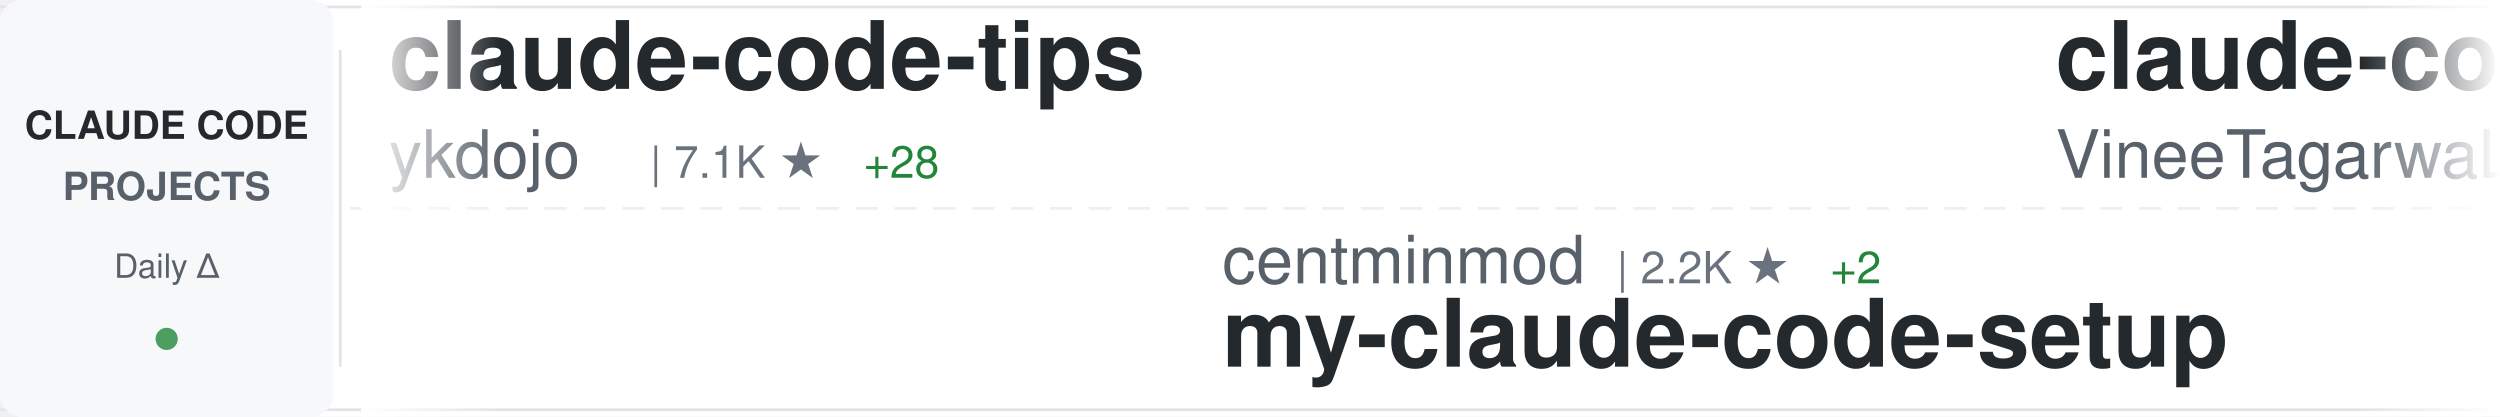
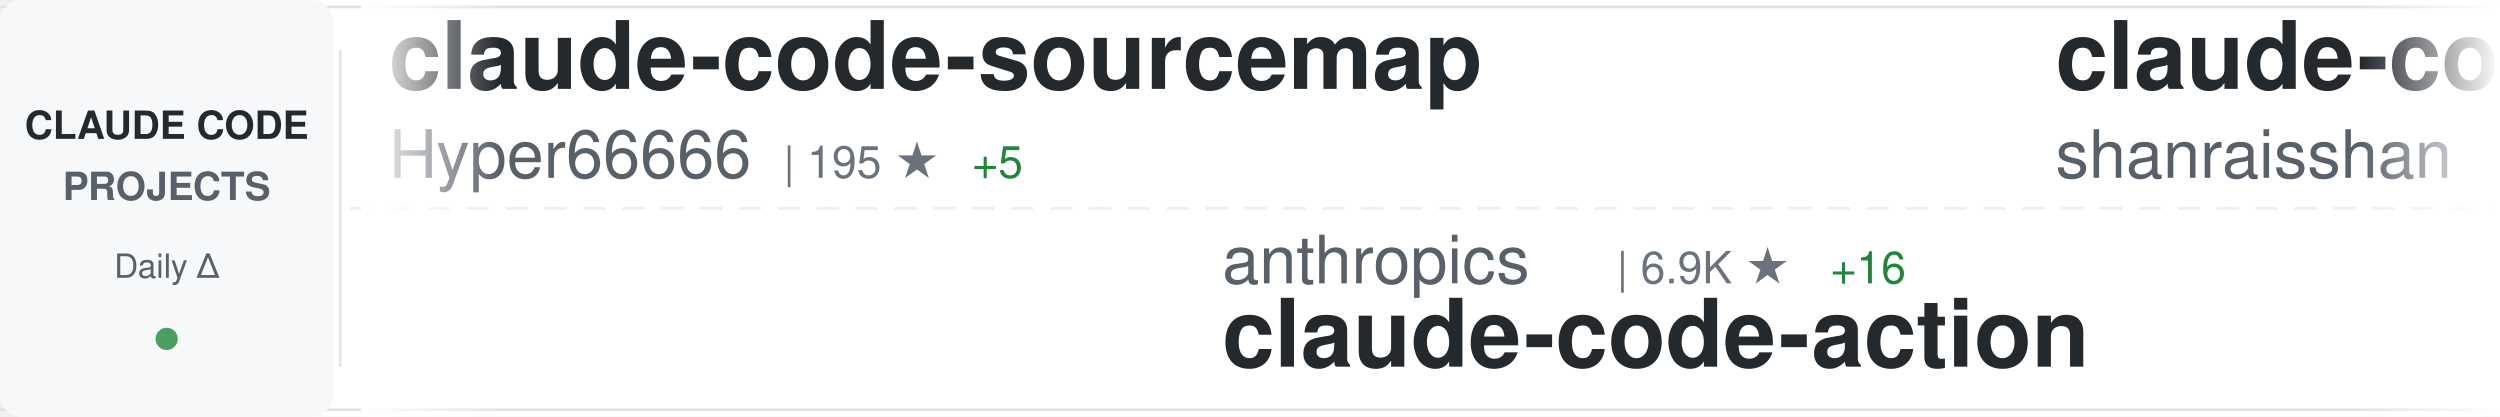
<svg xmlns="http://www.w3.org/2000/svg" width="900" height="150">
  <defs>
    <linearGradient id="awesomeLeftFade" x1="0%" y1="0%" x2="100%" y2="0%">
      <stop offset="0%" style="stop-color:#ffffff;stop-opacity:1" />
      <stop offset="100%" style="stop-color:#ffffff;stop-opacity:0" />
    </linearGradient>
    <linearGradient id="awesomeRightFade" x1="0%" y1="0%" x2="100%" y2="0%">
      <stop offset="0%" style="stop-color:#ffffff;stop-opacity:0" />
      <stop offset="100%" style="stop-color:#ffffff;stop-opacity:1" />
    </linearGradient>
  </defs>
  <rect width="900" height="150" fill="#ffffff" rx="8" />
  <rect x="0" y="2" width="900" height="1" fill="#e1e4e8" />
  <rect x="0" y="147" width="900" height="1" fill="#e1e4e8" />
  <line x1="0" y1="75" x2="900" y2="75" stroke="#e1e4e8" stroke-width="1" stroke-dasharray="8 6" opacity="0.6" />
  <rect x="0" y="0" width="120" height="150" fill="#f6f8fa" rx="8" />
  <text x="60" y="50" font-family="-apple-system, BlinkMacSystemFont, 'Segoe UI', Helvetica, Arial, sans-serif" font-size="14" font-weight="600" fill="#24292e" text-anchor="middle">CLAUDE CODE</text>
  <text x="60" y="72" font-family="-apple-system, BlinkMacSystemFont, 'Segoe UI', Helvetica, Arial, sans-serif" font-size="14" font-weight="600" fill="#586069" text-anchor="middle">PROJECTS</text>
  <text x="60" y="100" font-family="-apple-system, BlinkMacSystemFont, 'Segoe UI', Helvetica, Arial, sans-serif" font-size="12" font-weight="500" fill="#586069" text-anchor="middle">Daily Δ</text>
  <circle cx="60" cy="122" r="4" fill="#22863a" opacity="0.8" />
  <rect x="122" y="18" width="1" height="114" fill="#e1e4e8" />
  <clipPath id="awesomeTickerClip">
    <rect x="130" y="0" width="770" height="150" />
  </clipPath>
  <g clip-path="url(#awesomeTickerClip)">
    <g id="awesomeTickerItems">
      <animateTransform attributeName="transform" attributeType="XML" type="translate" from="0 0" to="-3000 0" dur="54s" repeatCount="indefinite" />
      <g transform="translate(0, 0)">
-         <text x="140" y="32" font-family="-apple-system, BlinkMacSystemFont, 'Segoe UI', Helvetica, Arial, sans-serif" font-size="34" font-weight="600" fill="#24292e">claude-code-tips</text>
-         <text x="140" y="64" font-family="-apple-system, BlinkMacSystemFont, 'Segoe UI', Helvetica, Arial, sans-serif" font-size="24" font-weight="400" fill="#586069">ykdojo</text>
-         <text x="234" y="64" font-family="-apple-system, BlinkMacSystemFont, 'Segoe UI', Helvetica, Arial, sans-serif" font-size="16" font-weight="500" fill="#6a737d">| 7.1K ★</text>
-         <text x="311" y="64" font-family="-apple-system, BlinkMacSystemFont, 'Segoe UI', Helvetica, Arial, sans-serif" font-size="16" font-weight="500" fill="#22863a"> +28</text>
+         <text x="140" y="32" font-family="-apple-system, BlinkMacSystemFont, 'Segoe UI', Helvetica, Arial, sans-serif" font-size="34" font-weight="600" fill="#24292e">claude-code-sourcemap</text>
+         <text x="140" y="64" font-family="-apple-system, BlinkMacSystemFont, 'Segoe UI', Helvetica, Arial, sans-serif" font-size="24" font-weight="400" fill="#586069">Hyper66666</text>
+         <text x="282" y="64" font-family="-apple-system, BlinkMacSystemFont, 'Segoe UI', Helvetica, Arial, sans-serif" font-size="16" font-weight="500" fill="#6a737d">| 195 ★</text>
+         <text x="350" y="64" font-family="-apple-system, BlinkMacSystemFont, 'Segoe UI', Helvetica, Arial, sans-serif" font-size="16" font-weight="500" fill="#22863a"> +5</text>
      </g>
      <g transform="translate(300, 0)">
-         <text x="140" y="102" font-family="-apple-system, BlinkMacSystemFont, 'Segoe UI', Helvetica, Arial, sans-serif" font-size="24" font-weight="400" fill="#586069">centminmod</text>
-         <text x="282" y="102" font-family="-apple-system, BlinkMacSystemFont, 'Segoe UI', Helvetica, Arial, sans-serif" font-size="16" font-weight="500" fill="#6a737d">| 2.2K ★</text>
-         <text x="359" y="102" font-family="-apple-system, BlinkMacSystemFont, 'Segoe UI', Helvetica, Arial, sans-serif" font-size="16" font-weight="500" fill="#22863a"> +2</text>
-         <text x="140" y="132" font-family="-apple-system, BlinkMacSystemFont, 'Segoe UI', Helvetica, Arial, sans-serif" font-size="34" font-weight="600" fill="#24292e">my-claude-code-setup</text>
+         <text x="140" y="102" font-family="-apple-system, BlinkMacSystemFont, 'Segoe UI', Helvetica, Arial, sans-serif" font-size="24" font-weight="400" fill="#586069">anthropics</text>
+         <text x="282" y="102" font-family="-apple-system, BlinkMacSystemFont, 'Segoe UI', Helvetica, Arial, sans-serif" font-size="16" font-weight="500" fill="#6a737d">| 6.9K ★</text>
+         <text x="359" y="102" font-family="-apple-system, BlinkMacSystemFont, 'Segoe UI', Helvetica, Arial, sans-serif" font-size="16" font-weight="500" fill="#22863a"> +16</text>
+         <text x="140" y="132" font-family="-apple-system, BlinkMacSystemFont, 'Segoe UI', Helvetica, Arial, sans-serif" font-size="34" font-weight="600" fill="#24292e">claude-code-action</text>
      </g>
      <g transform="translate(600, 0)">
-         <text x="140" y="32" font-family="-apple-system, BlinkMacSystemFont, 'Segoe UI', Helvetica, Arial, sans-serif" font-size="34" font-weight="600" fill="#24292e">claude-code</text>
-         <text x="140" y="64" font-family="-apple-system, BlinkMacSystemFont, 'Segoe UI', Helvetica, Arial, sans-serif" font-size="24" font-weight="400" fill="#586069">VineeTagarwaL-code</text>
-         <text x="378" y="64" font-family="-apple-system, BlinkMacSystemFont, 'Segoe UI', Helvetica, Arial, sans-serif" font-size="16" font-weight="500" fill="#6a737d">| 256 ★</text>
-         <text x="446" y="64" font-family="-apple-system, BlinkMacSystemFont, 'Segoe UI', Helvetica, Arial, sans-serif" font-size="16" font-weight="500" fill="#22863a"> +2</text>
+         <text x="140" y="32" font-family="-apple-system, BlinkMacSystemFont, 'Segoe UI', Helvetica, Arial, sans-serif" font-size="34" font-weight="600" fill="#24292e">claude-code-best-practic...</text>
+         <text x="140" y="64" font-family="-apple-system, BlinkMacSystemFont, 'Segoe UI', Helvetica, Arial, sans-serif" font-size="24" font-weight="400" fill="#586069">shanraisshan</text>
+         <text x="306" y="64" font-family="-apple-system, BlinkMacSystemFont, 'Segoe UI', Helvetica, Arial, sans-serif" font-size="16" font-weight="500" fill="#6a737d">| 31.7K ★</text>
+         <text x="392" y="64" font-family="-apple-system, BlinkMacSystemFont, 'Segoe UI', Helvetica, Arial, sans-serif" font-size="16" font-weight="500" fill="#22863a"> +345</text>
      </g>
      <g transform="translate(900, 0)">
-         <text x="140" y="102" font-family="-apple-system, BlinkMacSystemFont, 'Segoe UI', Helvetica, Arial, sans-serif" font-size="24" font-weight="400" fill="#586069">edmund-io</text>
-         <text x="270" y="102" font-family="-apple-system, BlinkMacSystemFont, 'Segoe UI', Helvetica, Arial, sans-serif" font-size="16" font-weight="500" fill="#6a737d">| 1.4K ★</text>
-         <text x="140" y="132" font-family="-apple-system, BlinkMacSystemFont, 'Segoe UI', Helvetica, Arial, sans-serif" font-size="34" font-weight="600" fill="#24292e">edmunds-claude-code</text>
+         <text x="140" y="102" font-family="-apple-system, BlinkMacSystemFont, 'Segoe UI', Helvetica, Arial, sans-serif" font-size="24" font-weight="400" fill="#586069">leaked-claude-code</text>
+         <text x="378" y="102" font-family="-apple-system, BlinkMacSystemFont, 'Segoe UI', Helvetica, Arial, sans-serif" font-size="16" font-weight="500" fill="#6a737d">| 754 ★</text>
+         <text x="446" y="102" font-family="-apple-system, BlinkMacSystemFont, 'Segoe UI', Helvetica, Arial, sans-serif" font-size="16" font-weight="500" fill="#22863a"> +65</text>
+         <text x="140" y="132" font-family="-apple-system, BlinkMacSystemFont, 'Segoe UI', Helvetica, Arial, sans-serif" font-size="34" font-weight="600" fill="#24292e">leaked-claude-code</text>
      </g>
      <g transform="translate(1200, 0)">
-         <text x="140" y="32" font-family="-apple-system, BlinkMacSystemFont, 'Segoe UI', Helvetica, Arial, sans-serif" font-size="34" font-weight="600" fill="#24292e">ClaudeCode</text>
-         <text x="140" y="64" font-family="-apple-system, BlinkMacSystemFont, 'Segoe UI', Helvetica, Arial, sans-serif" font-size="24" font-weight="400" fill="#586069">guanshan</text>
-         <text x="258" y="64" font-family="-apple-system, BlinkMacSystemFont, 'Segoe UI', Helvetica, Arial, sans-serif" font-size="16" font-weight="500" fill="#6a737d">| 50 ★</text>
+         <text x="140" y="32" font-family="-apple-system, BlinkMacSystemFont, 'Segoe UI', Helvetica, Arial, sans-serif" font-size="34" font-weight="600" fill="#24292e">claude-coder</text>
+         <text x="140" y="64" font-family="-apple-system, BlinkMacSystemFont, 'Segoe UI', Helvetica, Arial, sans-serif" font-size="24" font-weight="400" fill="#586069">kodu-ai</text>
+         <text x="246" y="64" font-family="-apple-system, BlinkMacSystemFont, 'Segoe UI', Helvetica, Arial, sans-serif" font-size="16" font-weight="500" fill="#6a737d">| 5.3K ★</text>
      </g>
      <g transform="translate(1500, 0)">
-         <text x="140" y="102" font-family="-apple-system, BlinkMacSystemFont, 'Segoe UI', Helvetica, Arial, sans-serif" font-size="24" font-weight="400" fill="#586069">anthropics</text>
-         <text x="282" y="102" font-family="-apple-system, BlinkMacSystemFont, 'Segoe UI', Helvetica, Arial, sans-serif" font-size="16" font-weight="500" fill="#6a737d">| 16.0K ★</text>
-         <text x="368" y="102" font-family="-apple-system, BlinkMacSystemFont, 'Segoe UI', Helvetica, Arial, sans-serif" font-size="16" font-weight="500" fill="#22863a"> +91</text>
-         <text x="140" y="132" font-family="-apple-system, BlinkMacSystemFont, 'Segoe UI', Helvetica, Arial, sans-serif" font-size="34" font-weight="600" fill="#24292e">claude-plugins-official</text>
+         <text x="140" y="102" font-family="-apple-system, BlinkMacSystemFont, 'Segoe UI', Helvetica, Arial, sans-serif" font-size="24" font-weight="400" fill="#586069">wshobson</text>
+         <text x="258" y="102" font-family="-apple-system, BlinkMacSystemFont, 'Segoe UI', Helvetica, Arial, sans-serif" font-size="16" font-weight="500" fill="#6a737d">| 32.9K ★</text>
+         <text x="344" y="102" font-family="-apple-system, BlinkMacSystemFont, 'Segoe UI', Helvetica, Arial, sans-serif" font-size="16" font-weight="500" fill="#22863a"> +57</text>
+         <text x="140" y="132" font-family="-apple-system, BlinkMacSystemFont, 'Segoe UI', Helvetica, Arial, sans-serif" font-size="34" font-weight="600" fill="#24292e">agents</text>
      </g>
      <g transform="translate(1800, 0)">
-         <text x="140" y="32" font-family="-apple-system, BlinkMacSystemFont, 'Segoe UI', Helvetica, Arial, sans-serif" font-size="34" font-weight="600" fill="#24292e">skills</text>
-         <text x="140" y="64" font-family="-apple-system, BlinkMacSystemFont, 'Segoe UI', Helvetica, Arial, sans-serif" font-size="24" font-weight="400" fill="#586069">anthropics</text>
-         <text x="282" y="64" font-family="-apple-system, BlinkMacSystemFont, 'Segoe UI', Helvetica, Arial, sans-serif" font-size="16" font-weight="500" fill="#6a737d">| 110.3K ★</text>
-         <text x="377" y="64" font-family="-apple-system, BlinkMacSystemFont, 'Segoe UI', Helvetica, Arial, sans-serif" font-size="16" font-weight="500" fill="#22863a"> +539</text>
+         <text x="140" y="32" font-family="-apple-system, BlinkMacSystemFont, 'Segoe UI', Helvetica, Arial, sans-serif" font-size="34" font-weight="600" fill="#24292e">Claude-code</text>
+         <text x="140" y="64" font-family="-apple-system, BlinkMacSystemFont, 'Segoe UI', Helvetica, Arial, sans-serif" font-size="24" font-weight="400" fill="#586069">fazxes</text>
+         <text x="234" y="64" font-family="-apple-system, BlinkMacSystemFont, 'Segoe UI', Helvetica, Arial, sans-serif" font-size="16" font-weight="500" fill="#6a737d">| 182 ★</text>
+         <text x="302" y="64" font-family="-apple-system, BlinkMacSystemFont, 'Segoe UI', Helvetica, Arial, sans-serif" font-size="16" font-weight="500" fill="#22863a"> +4</text>
      </g>
      <g transform="translate(2100, 0)">
-         <text x="140" y="102" font-family="-apple-system, BlinkMacSystemFont, 'Segoe UI', Helvetica, Arial, sans-serif" font-size="24" font-weight="400" fill="#586069">anthropics</text>
-         <text x="282" y="102" font-family="-apple-system, BlinkMacSystemFont, 'Segoe UI', Helvetica, Arial, sans-serif" font-size="16" font-weight="500" fill="#6a737d">| 782 ★</text>
-         <text x="350" y="102" font-family="-apple-system, BlinkMacSystemFont, 'Segoe UI', Helvetica, Arial, sans-serif" font-size="16" font-weight="500" fill="#22863a"> +1</text>
-         <text x="140" y="132" font-family="-apple-system, BlinkMacSystemFont, 'Segoe UI', Helvetica, Arial, sans-serif" font-size="34" font-weight="600" fill="#24292e">claude-code-base-action</text>
+         <text x="140" y="102" font-family="-apple-system, BlinkMacSystemFont, 'Segoe UI', Helvetica, Arial, sans-serif" font-size="24" font-weight="400" fill="#586069">lorryjovens-hub</text>
+         <text x="342" y="102" font-family="-apple-system, BlinkMacSystemFont, 'Segoe UI', Helvetica, Arial, sans-serif" font-size="16" font-weight="500" fill="#6a737d">| 1.0K ★</text>
+         <text x="419" y="102" font-family="-apple-system, BlinkMacSystemFont, 'Segoe UI', Helvetica, Arial, sans-serif" font-size="16" font-weight="500" fill="#22863a"> +180</text>
+         <text x="140" y="132" font-family="-apple-system, BlinkMacSystemFont, 'Segoe UI', Helvetica, Arial, sans-serif" font-size="34" font-weight="600" fill="#24292e">claude-code-rust</text>
      </g>
      <g transform="translate(2400, 0)">
-         <text x="140" y="32" font-family="-apple-system, BlinkMacSystemFont, 'Segoe UI', Helvetica, Arial, sans-serif" font-size="34" font-weight="600" fill="#24292e">claude-code-source-code-...</text>
-         <text x="140" y="64" font-family="-apple-system, BlinkMacSystemFont, 'Segoe UI', Helvetica, Arial, sans-serif" font-size="24" font-weight="400" fill="#586069">ghuntley</text>
-         <text x="258" y="64" font-family="-apple-system, BlinkMacSystemFont, 'Segoe UI', Helvetica, Arial, sans-serif" font-size="16" font-weight="500" fill="#6a737d">| 963 ★</text>
-         <text x="326" y="64" font-family="-apple-system, BlinkMacSystemFont, 'Segoe UI', Helvetica, Arial, sans-serif" font-size="16" font-weight="500" fill="#22863a"> +2</text>
+         <text x="140" y="32" font-family="-apple-system, BlinkMacSystemFont, 'Segoe UI', Helvetica, Arial, sans-serif" font-size="34" font-weight="600" fill="#24292e">claude-code</text>
+         <text x="140" y="64" font-family="-apple-system, BlinkMacSystemFont, 'Segoe UI', Helvetica, Arial, sans-serif" font-size="24" font-weight="400" fill="#586069">anthropics</text>
+         <text x="282" y="64" font-family="-apple-system, BlinkMacSystemFont, 'Segoe UI', Helvetica, Arial, sans-serif" font-size="16" font-weight="500" fill="#6a737d">| 108.7K ★</text>
+         <text x="377" y="64" font-family="-apple-system, BlinkMacSystemFont, 'Segoe UI', Helvetica, Arial, sans-serif" font-size="16" font-weight="500" fill="#22863a"> +859</text>
      </g>
      <g transform="translate(2700, 0)">
-         <text x="140" y="102" font-family="-apple-system, BlinkMacSystemFont, 'Segoe UI', Helvetica, Arial, sans-serif" font-size="24" font-weight="400" fill="#586069">Windy3f3f3f3f</text>
-         <text x="318" y="102" font-family="-apple-system, BlinkMacSystemFont, 'Segoe UI', Helvetica, Arial, sans-serif" font-size="16" font-weight="500" fill="#6a737d">| 1.4K ★</text>
-         <text x="395" y="102" font-family="-apple-system, BlinkMacSystemFont, 'Segoe UI', Helvetica, Arial, sans-serif" font-size="16" font-weight="500" fill="#22863a"> +98</text>
-         <text x="140" y="132" font-family="-apple-system, BlinkMacSystemFont, 'Segoe UI', Helvetica, Arial, sans-serif" font-size="34" font-weight="600" fill="#24292e">how-claude-code-works</text>
+         <text x="140" y="102" font-family="-apple-system, BlinkMacSystemFont, 'Segoe UI', Helvetica, Arial, sans-serif" font-size="24" font-weight="400" fill="#586069">Kuberwastaken</text>
+         <text x="318" y="102" font-family="-apple-system, BlinkMacSystemFont, 'Segoe UI', Helvetica, Arial, sans-serif" font-size="16" font-weight="500" fill="#6a737d">| 8.0K ★</text>
+         <text x="395" y="102" font-family="-apple-system, BlinkMacSystemFont, 'Segoe UI', Helvetica, Arial, sans-serif" font-size="16" font-weight="500" fill="#22863a"> +315</text>
+         <text x="140" y="132" font-family="-apple-system, BlinkMacSystemFont, 'Segoe UI', Helvetica, Arial, sans-serif" font-size="34" font-weight="600" fill="#24292e">claurst</text>
      </g>
      <g transform="translate(3000, 0)">
-         <text x="140" y="32" font-family="-apple-system, BlinkMacSystemFont, 'Segoe UI', Helvetica, Arial, sans-serif" font-size="34" font-weight="600" fill="#24292e">claude-code-tips</text>
-         <text x="140" y="64" font-family="-apple-system, BlinkMacSystemFont, 'Segoe UI', Helvetica, Arial, sans-serif" font-size="24" font-weight="400" fill="#586069">ykdojo</text>
-         <text x="234" y="64" font-family="-apple-system, BlinkMacSystemFont, 'Segoe UI', Helvetica, Arial, sans-serif" font-size="16" font-weight="500" fill="#6a737d">| 7.1K ★</text>
-         <text x="311" y="64" font-family="-apple-system, BlinkMacSystemFont, 'Segoe UI', Helvetica, Arial, sans-serif" font-size="16" font-weight="500" fill="#22863a"> +28</text>
+         <text x="140" y="32" font-family="-apple-system, BlinkMacSystemFont, 'Segoe UI', Helvetica, Arial, sans-serif" font-size="34" font-weight="600" fill="#24292e">claude-code-sourcemap</text>
+         <text x="140" y="64" font-family="-apple-system, BlinkMacSystemFont, 'Segoe UI', Helvetica, Arial, sans-serif" font-size="24" font-weight="400" fill="#586069">Hyper66666</text>
+         <text x="282" y="64" font-family="-apple-system, BlinkMacSystemFont, 'Segoe UI', Helvetica, Arial, sans-serif" font-size="16" font-weight="500" fill="#6a737d">| 195 ★</text>
+         <text x="350" y="64" font-family="-apple-system, BlinkMacSystemFont, 'Segoe UI', Helvetica, Arial, sans-serif" font-size="16" font-weight="500" fill="#22863a"> +5</text>
      </g>
      <g transform="translate(3300, 0)">
-         <text x="140" y="102" font-family="-apple-system, BlinkMacSystemFont, 'Segoe UI', Helvetica, Arial, sans-serif" font-size="24" font-weight="400" fill="#586069">centminmod</text>
-         <text x="282" y="102" font-family="-apple-system, BlinkMacSystemFont, 'Segoe UI', Helvetica, Arial, sans-serif" font-size="16" font-weight="500" fill="#6a737d">| 2.2K ★</text>
-         <text x="359" y="102" font-family="-apple-system, BlinkMacSystemFont, 'Segoe UI', Helvetica, Arial, sans-serif" font-size="16" font-weight="500" fill="#22863a"> +2</text>
-         <text x="140" y="132" font-family="-apple-system, BlinkMacSystemFont, 'Segoe UI', Helvetica, Arial, sans-serif" font-size="34" font-weight="600" fill="#24292e">my-claude-code-setup</text>
+         <text x="140" y="102" font-family="-apple-system, BlinkMacSystemFont, 'Segoe UI', Helvetica, Arial, sans-serif" font-size="24" font-weight="400" fill="#586069">anthropics</text>
+         <text x="282" y="102" font-family="-apple-system, BlinkMacSystemFont, 'Segoe UI', Helvetica, Arial, sans-serif" font-size="16" font-weight="500" fill="#6a737d">| 6.9K ★</text>
+         <text x="359" y="102" font-family="-apple-system, BlinkMacSystemFont, 'Segoe UI', Helvetica, Arial, sans-serif" font-size="16" font-weight="500" fill="#22863a"> +16</text>
+         <text x="140" y="132" font-family="-apple-system, BlinkMacSystemFont, 'Segoe UI', Helvetica, Arial, sans-serif" font-size="34" font-weight="600" fill="#24292e">claude-code-action</text>
      </g>
      <g transform="translate(3600, 0)">
-         <text x="140" y="32" font-family="-apple-system, BlinkMacSystemFont, 'Segoe UI', Helvetica, Arial, sans-serif" font-size="34" font-weight="600" fill="#24292e">claude-code</text>
-         <text x="140" y="64" font-family="-apple-system, BlinkMacSystemFont, 'Segoe UI', Helvetica, Arial, sans-serif" font-size="24" font-weight="400" fill="#586069">VineeTagarwaL-code</text>
-         <text x="378" y="64" font-family="-apple-system, BlinkMacSystemFont, 'Segoe UI', Helvetica, Arial, sans-serif" font-size="16" font-weight="500" fill="#6a737d">| 256 ★</text>
-         <text x="446" y="64" font-family="-apple-system, BlinkMacSystemFont, 'Segoe UI', Helvetica, Arial, sans-serif" font-size="16" font-weight="500" fill="#22863a"> +2</text>
+         <text x="140" y="32" font-family="-apple-system, BlinkMacSystemFont, 'Segoe UI', Helvetica, Arial, sans-serif" font-size="34" font-weight="600" fill="#24292e">claude-code-best-practic...</text>
+         <text x="140" y="64" font-family="-apple-system, BlinkMacSystemFont, 'Segoe UI', Helvetica, Arial, sans-serif" font-size="24" font-weight="400" fill="#586069">shanraisshan</text>
+         <text x="306" y="64" font-family="-apple-system, BlinkMacSystemFont, 'Segoe UI', Helvetica, Arial, sans-serif" font-size="16" font-weight="500" fill="#6a737d">| 31.7K ★</text>
+         <text x="392" y="64" font-family="-apple-system, BlinkMacSystemFont, 'Segoe UI', Helvetica, Arial, sans-serif" font-size="16" font-weight="500" fill="#22863a"> +345</text>
      </g>
      <g transform="translate(3900, 0)">
-         <text x="140" y="102" font-family="-apple-system, BlinkMacSystemFont, 'Segoe UI', Helvetica, Arial, sans-serif" font-size="24" font-weight="400" fill="#586069">edmund-io</text>
-         <text x="270" y="102" font-family="-apple-system, BlinkMacSystemFont, 'Segoe UI', Helvetica, Arial, sans-serif" font-size="16" font-weight="500" fill="#6a737d">| 1.4K ★</text>
-         <text x="140" y="132" font-family="-apple-system, BlinkMacSystemFont, 'Segoe UI', Helvetica, Arial, sans-serif" font-size="34" font-weight="600" fill="#24292e">edmunds-claude-code</text>
+         <text x="140" y="102" font-family="-apple-system, BlinkMacSystemFont, 'Segoe UI', Helvetica, Arial, sans-serif" font-size="24" font-weight="400" fill="#586069">leaked-claude-code</text>
+         <text x="378" y="102" font-family="-apple-system, BlinkMacSystemFont, 'Segoe UI', Helvetica, Arial, sans-serif" font-size="16" font-weight="500" fill="#6a737d">| 754 ★</text>
+         <text x="446" y="102" font-family="-apple-system, BlinkMacSystemFont, 'Segoe UI', Helvetica, Arial, sans-serif" font-size="16" font-weight="500" fill="#22863a"> +65</text>
+         <text x="140" y="132" font-family="-apple-system, BlinkMacSystemFont, 'Segoe UI', Helvetica, Arial, sans-serif" font-size="34" font-weight="600" fill="#24292e">leaked-claude-code</text>
      </g>
    </g>
  </g>
  <rect x="130" y="0" width="50" height="150" fill="url(#awesomeLeftFade)" />
  <rect x="850" y="0" width="50" height="150" fill="url(#awesomeRightFade)" />
</svg>
